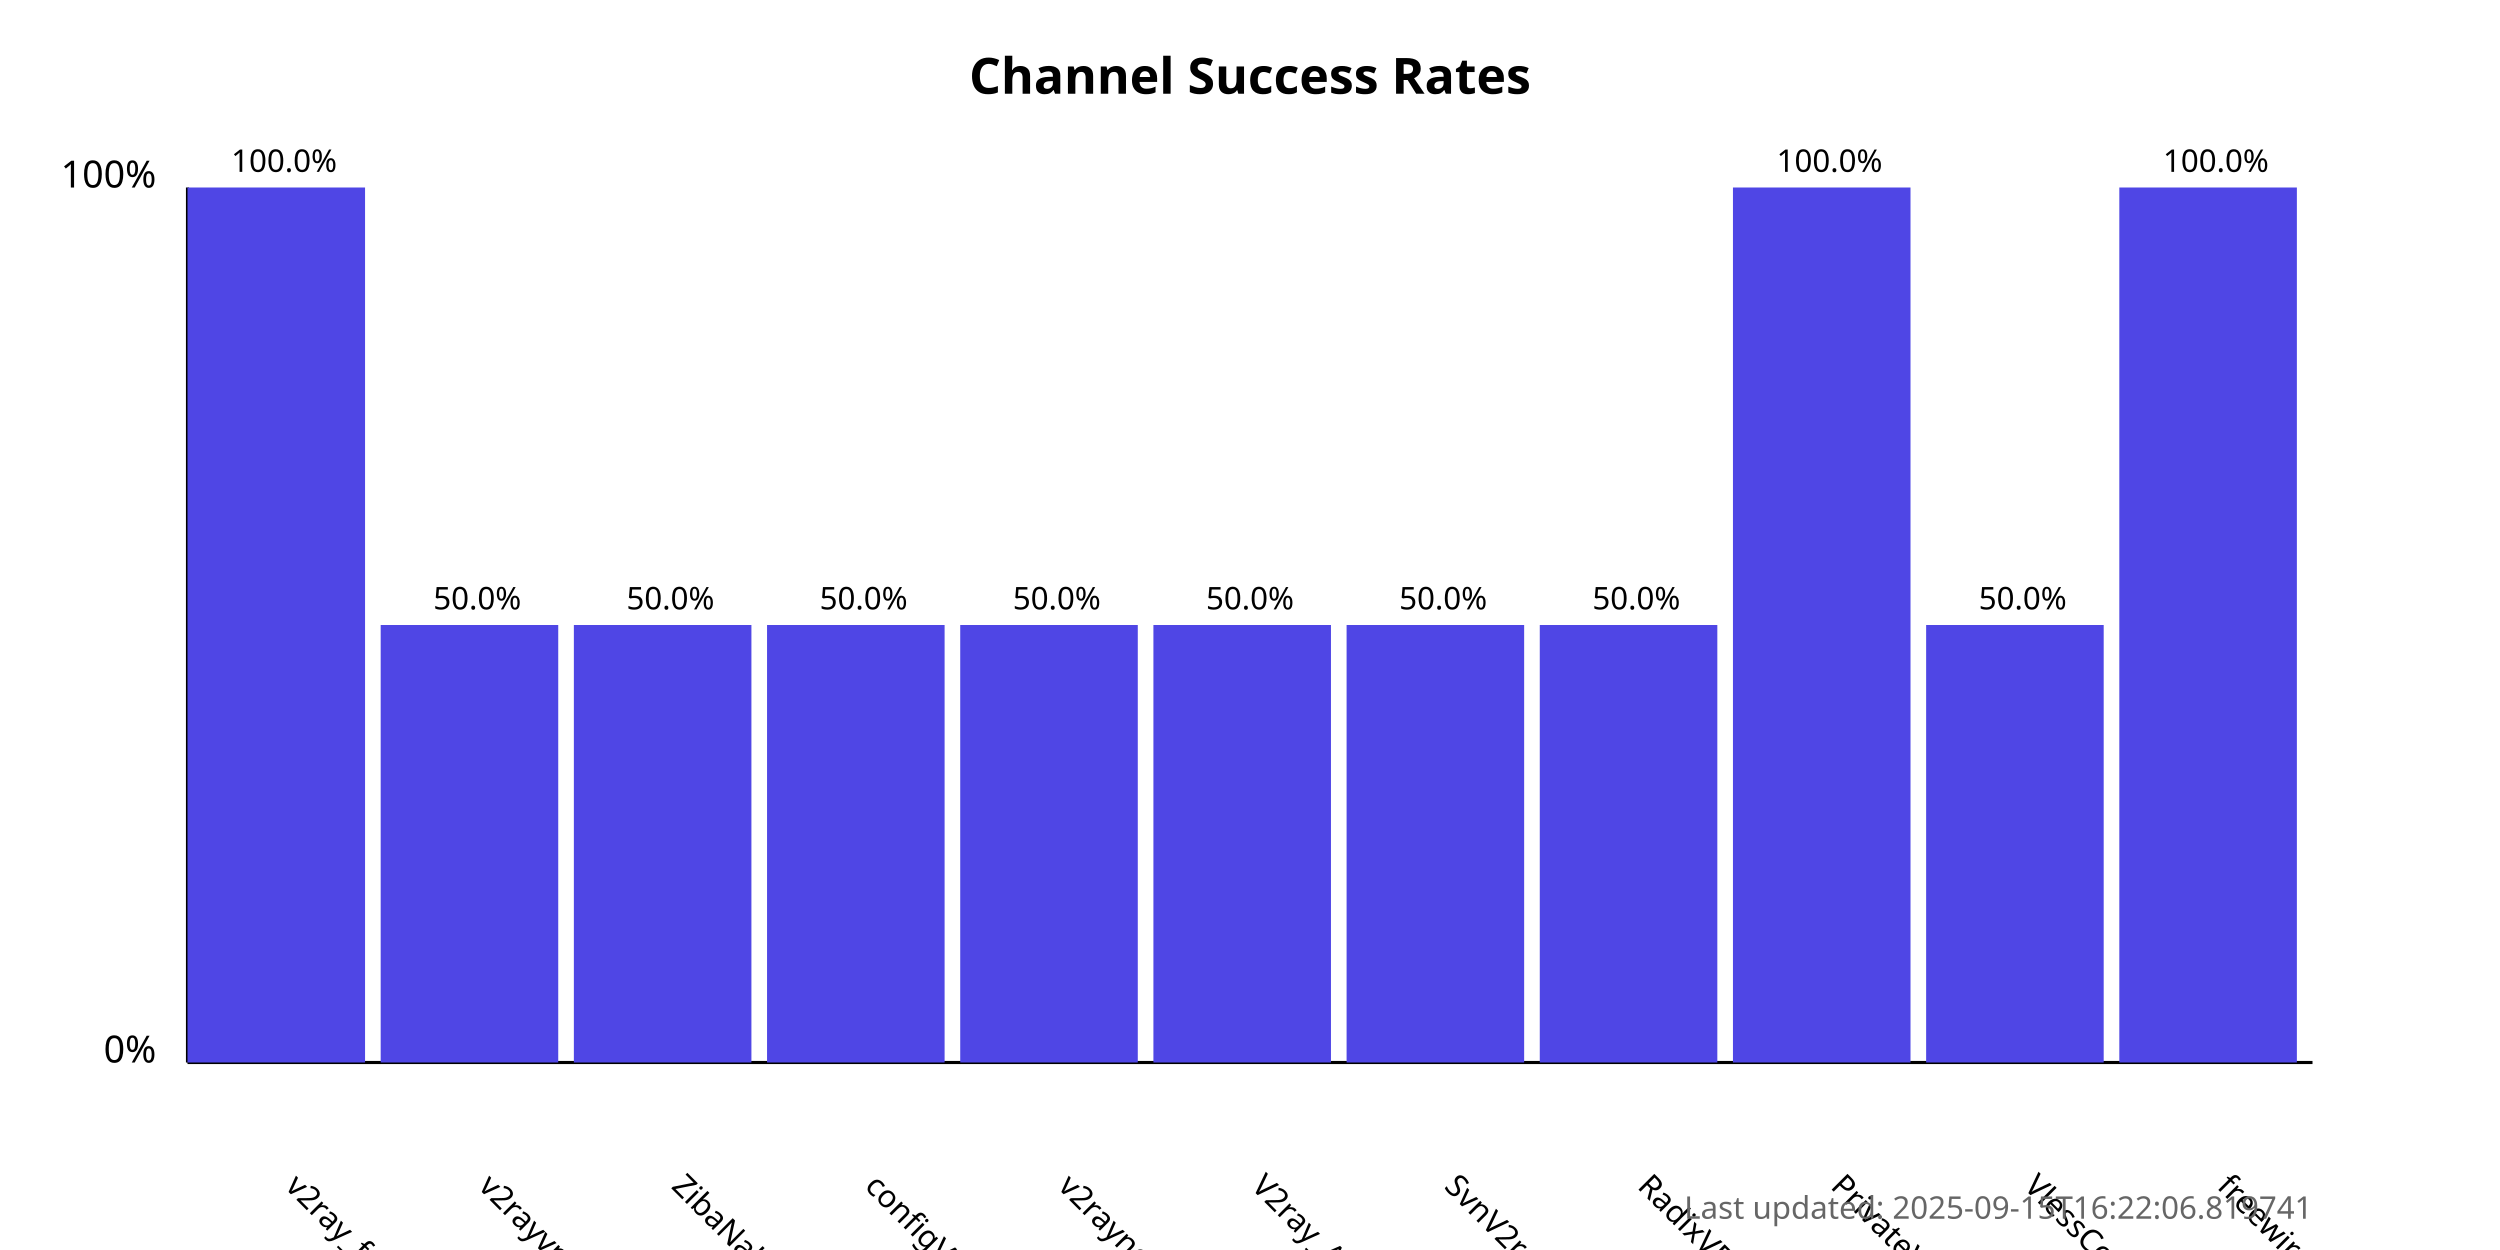
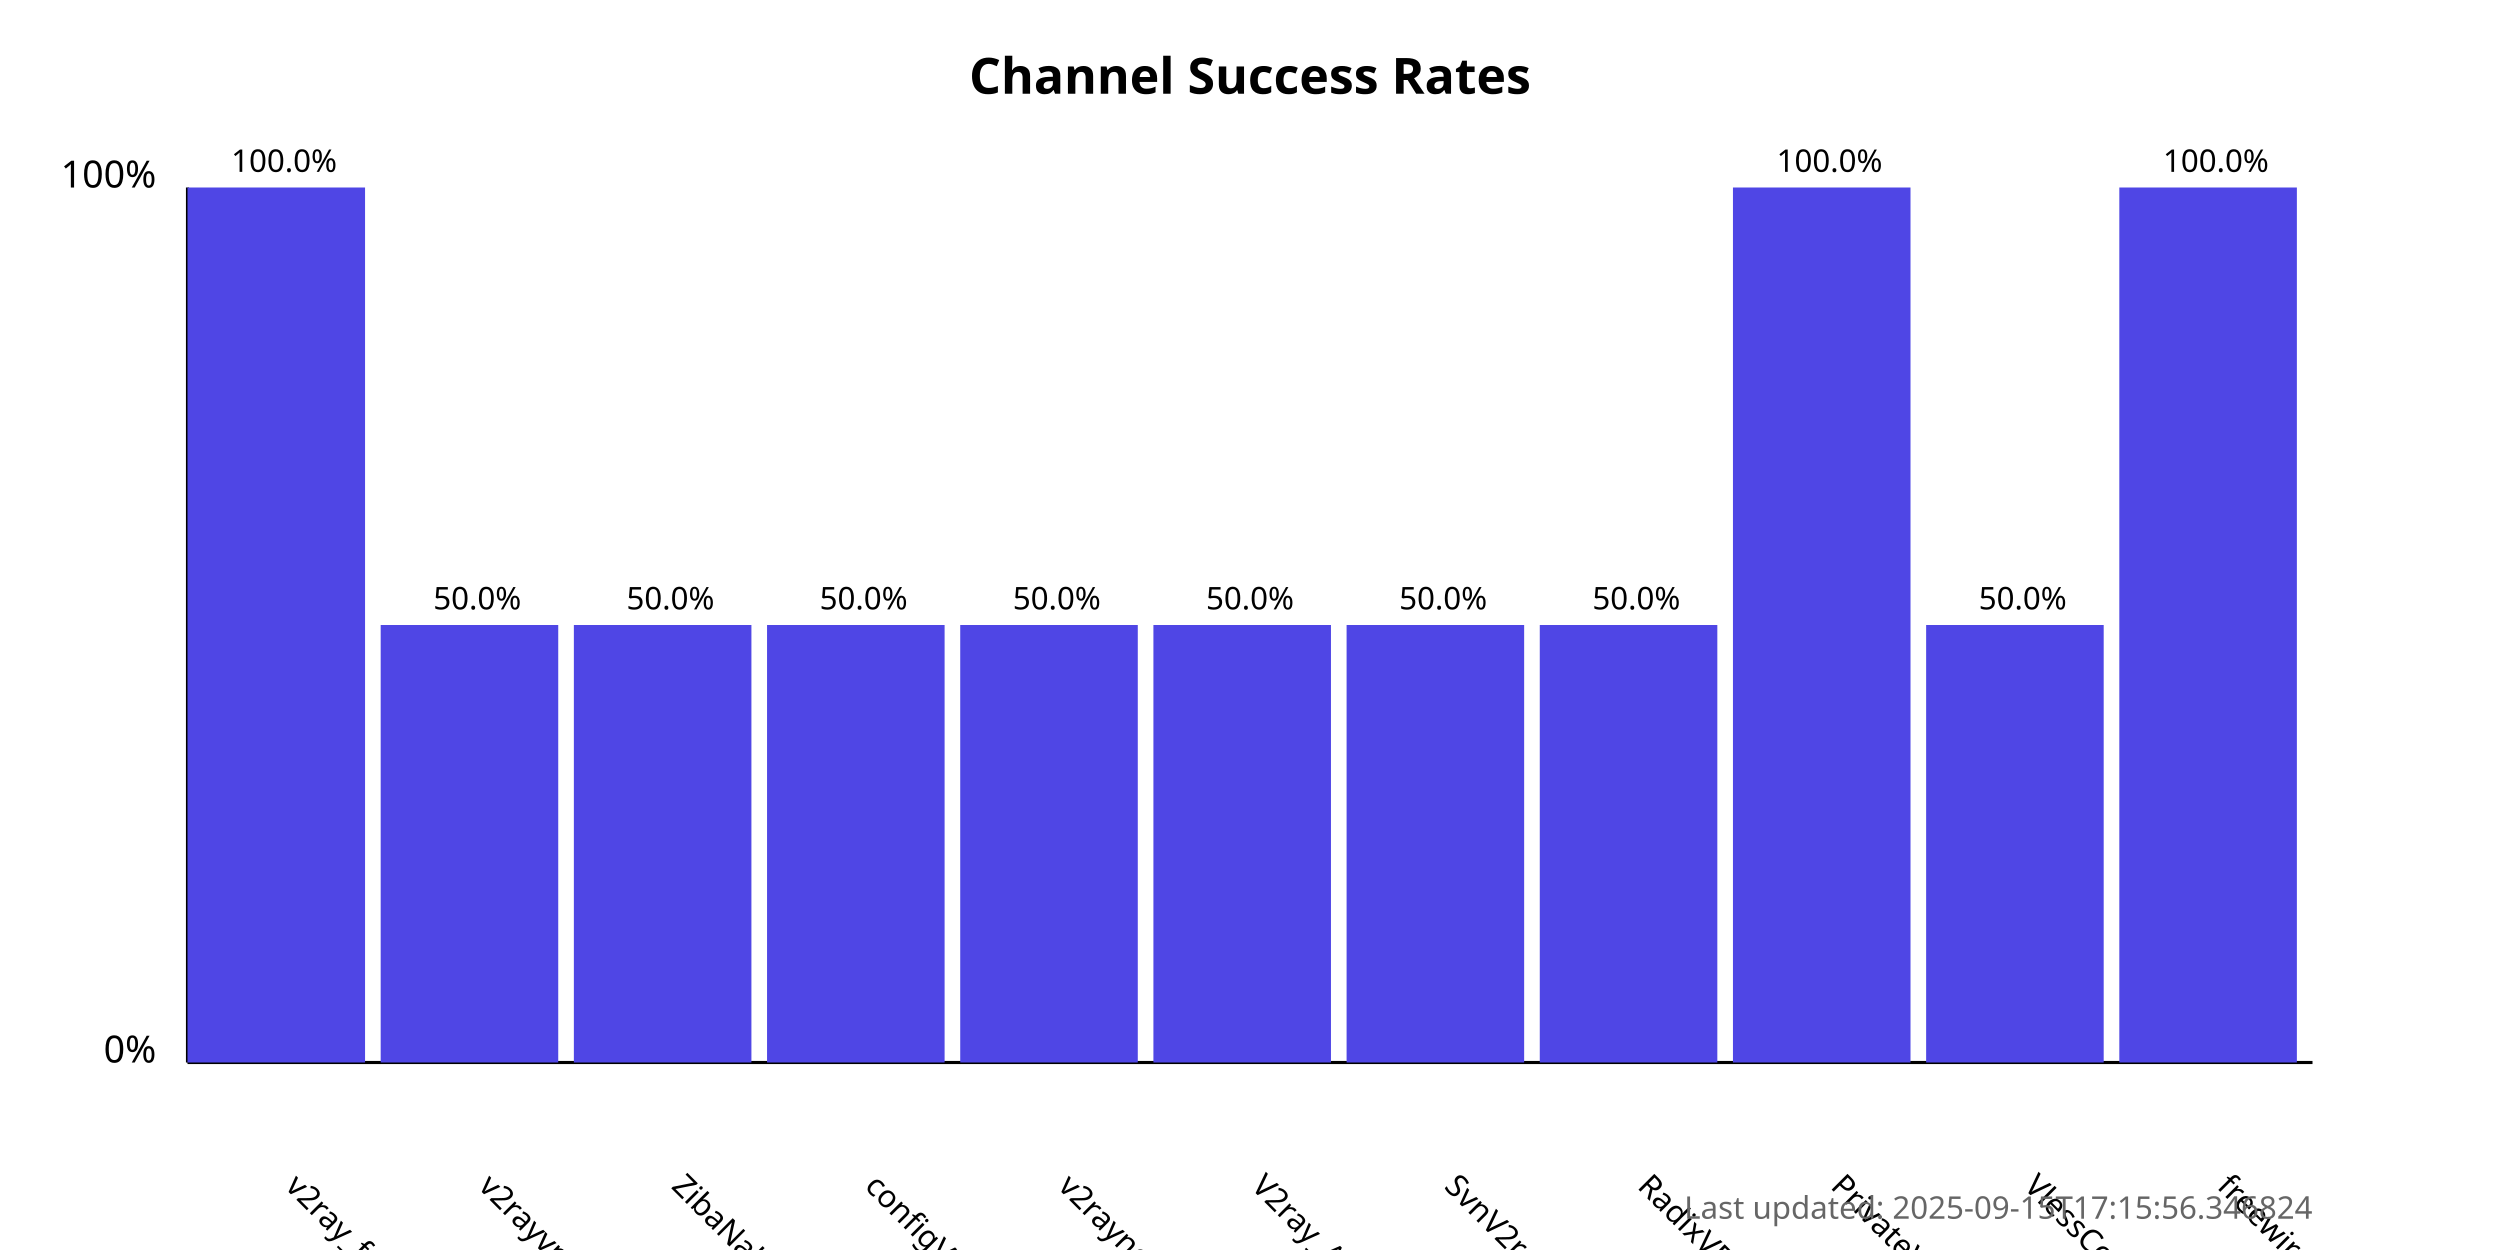
<svg xmlns="http://www.w3.org/2000/svg" width="800" height="400">
  <style>
            .chart-title { font: bold 16px sans-serif; }
            .axis-label { font: 12px sans-serif; }
            .tick-label { font: 10px sans-serif; }
            .bar { fill: #4f46e5; }
            .bar:hover { fill: #6366f1; }
            .timestamp { font: 10px sans-serif; fill: #666; }
        </style>
  <text x="400.0" y="30" text-anchor="middle" class="chart-title">
            Channel Success Rates
        </text>
  <line x1="60" y1="340" x2="60" y2="60" stroke="black" stroke-width="1" />
  <line x1="60" y1="340" x2="740" y2="340" stroke="black" stroke-width="1" />
  <text x="50" y="340" text-anchor="end" class="axis-label">0%</text>
  <text x="50" y="60" text-anchor="end" class="axis-label">100%</text>
  <g>
    <rect x="60" y="60.0" width="56.818" height="280.0" class="bar" />
    <text x="90.909" y="380" transform="rotate(45, 90.90909, 380)" text-anchor="start" class="tick-label">
                v2ray_free_conf
            </text>
    <text x="90.909" y="55.0" text-anchor="middle" class="tick-label">
                100.0%
            </text>
  </g>
  <g>
    <rect x="121.818" y="200.0" width="56.818" height="140.0" class="bar" />
    <text x="152.727" y="380" transform="rotate(45, 152.7273, 380)" text-anchor="start" class="tick-label">
                v2rayvpno
            </text>
    <text x="152.727" y="195.0" text-anchor="middle" class="tick-label">
                50.0%
            </text>
  </g>
  <g>
    <rect x="183.636" y="200.0" width="56.818" height="140.0" class="bar" />
    <text x="214.545" y="380" transform="rotate(45, 214.5455, 380)" text-anchor="start" class="tick-label">
                ZibaNabz
            </text>
    <text x="214.545" y="195.0" text-anchor="middle" class="tick-label">
                50.0%
            </text>
  </g>
  <g>
    <rect x="245.455" y="200.0" width="56.818" height="140.0" class="bar" />
    <text x="276.364" y="380" transform="rotate(45, 276.3636, 380)" text-anchor="start" class="tick-label">
                configV2rayForFree
            </text>
    <text x="276.364" y="195.0" text-anchor="middle" class="tick-label">
                50.0%
            </text>
  </g>
  <g>
    <rect x="307.273" y="200.0" width="56.818" height="140.0" class="bar" />
    <text x="338.182" y="380" transform="rotate(45, 338.1818, 380)" text-anchor="start" class="tick-label">
                v2rayngvpn
            </text>
    <text x="338.182" y="195.0" text-anchor="middle" class="tick-label">
                50.0%
            </text>
  </g>
  <g>
    <rect x="369.091" y="200.0" width="56.818" height="140.0" class="bar" />
    <text x="400.0" y="380" transform="rotate(45, 400.0, 380)" text-anchor="start" class="tick-label">
                V2ray_Alpha
            </text>
    <text x="400.0" y="195.0" text-anchor="middle" class="tick-label">
                50.0%
            </text>
  </g>
  <g>
    <rect x="430.909" y="200.0" width="56.818" height="140.0" class="bar" />
    <text x="461.818" y="380" transform="rotate(45, 461.8182, 380)" text-anchor="start" class="tick-label">
                SvnV2ray
            </text>
    <text x="461.818" y="195.0" text-anchor="middle" class="tick-label">
                50.0%
            </text>
  </g>
  <g>
    <rect x="492.727" y="200.0" width="56.818" height="140.0" class="bar" />
    <text x="523.636" y="380" transform="rotate(45, 523.6364, 380)" text-anchor="start" class="tick-label">
                RadixVPN
            </text>
    <text x="523.636" y="195.0" text-anchor="middle" class="tick-label">
                50.0%
            </text>
  </g>
  <g>
    <rect x="554.545" y="60.0" width="56.818" height="280.0" class="bar" />
    <text x="585.455" y="380" transform="rotate(45, 585.4545, 380)" text-anchor="start" class="tick-label">
                PrivateVPNs
            </text>
    <text x="585.455" y="55.0" text-anchor="middle" class="tick-label">
                100.0%
            </text>
  </g>
  <g>
    <rect x="616.364" y="200.0" width="56.818" height="140.0" class="bar" />
    <text x="647.273" y="380" transform="rotate(45, 647.2727, 380)" text-anchor="start" class="tick-label">
                VlessConfig
            </text>
    <text x="647.273" y="195.0" text-anchor="middle" class="tick-label">
                50.0%
            </text>
  </g>
  <g>
    <rect x="678.182" y="60.0" width="56.818" height="280.0" class="bar" />
    <text x="709.091" y="380" transform="rotate(45, 709.0909, 380)" text-anchor="start" class="tick-label">
                freewireguard
            </text>
    <text x="709.091" y="55.0" text-anchor="middle" class="tick-label">
                100.0%
            </text>
  </g>
  <text x="740" y="390" text-anchor="end" class="timestamp">
-             Last updated: 2025-09-15T16:22:06.819741
+             Last updated: 2025-09-15T17:15:56.346824
        </text>
</svg>
